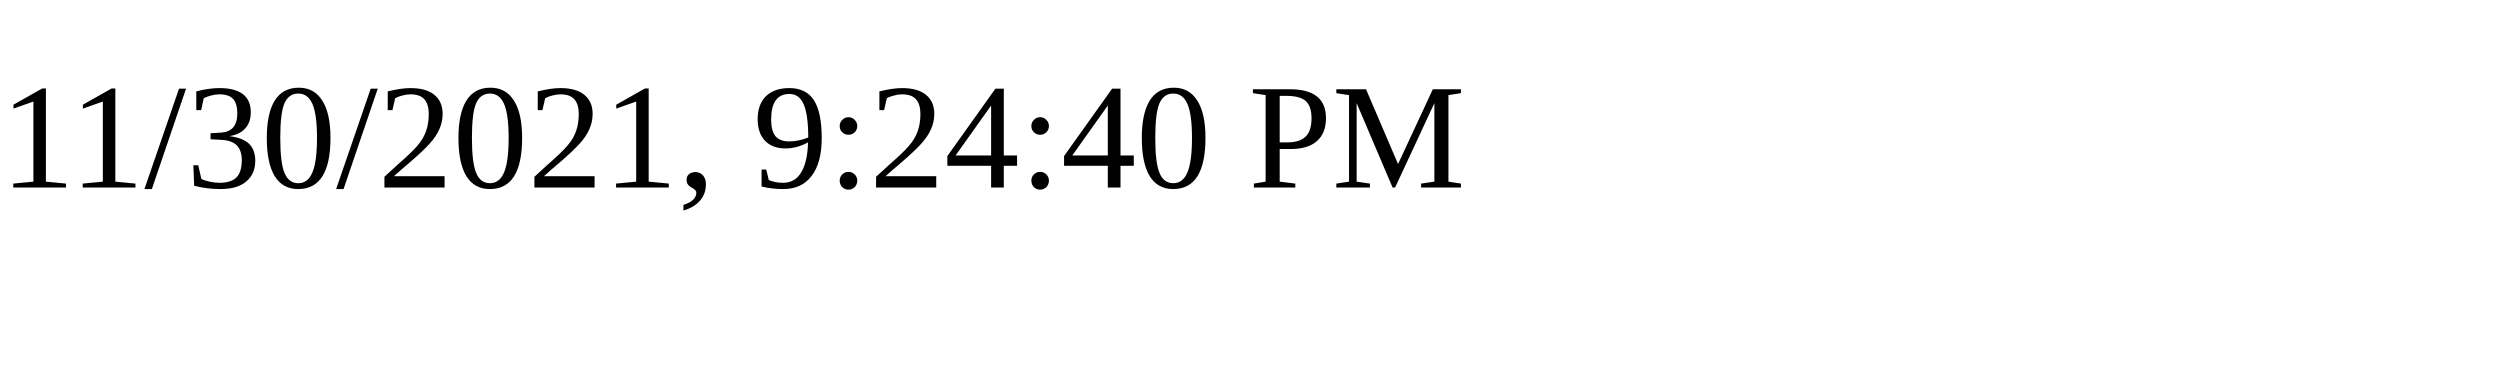
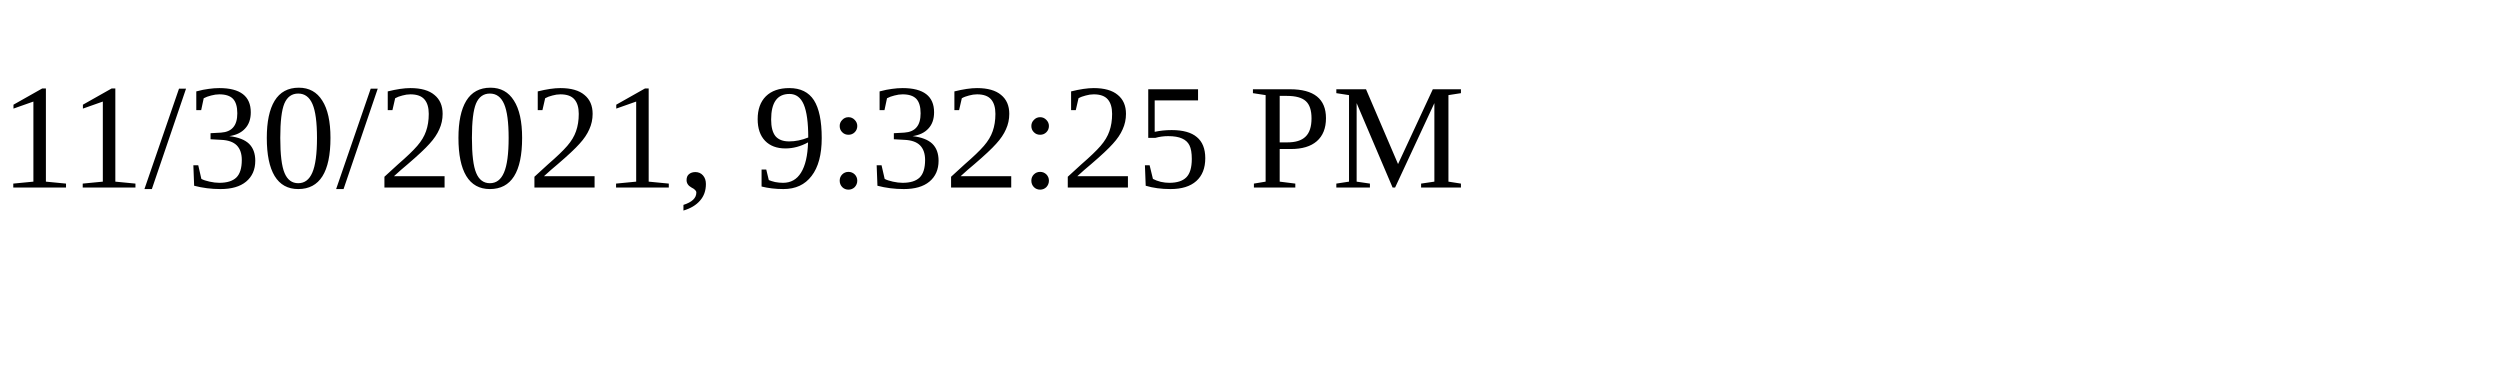
<svg xmlns="http://www.w3.org/2000/svg" height="30" width="200">
-   <text x="0" y="15">11/30/2021, 9:24:40 PM</text>
+   <text x="0" y="15">11/30/2021, 9:32:25 PM</text>
</svg>
